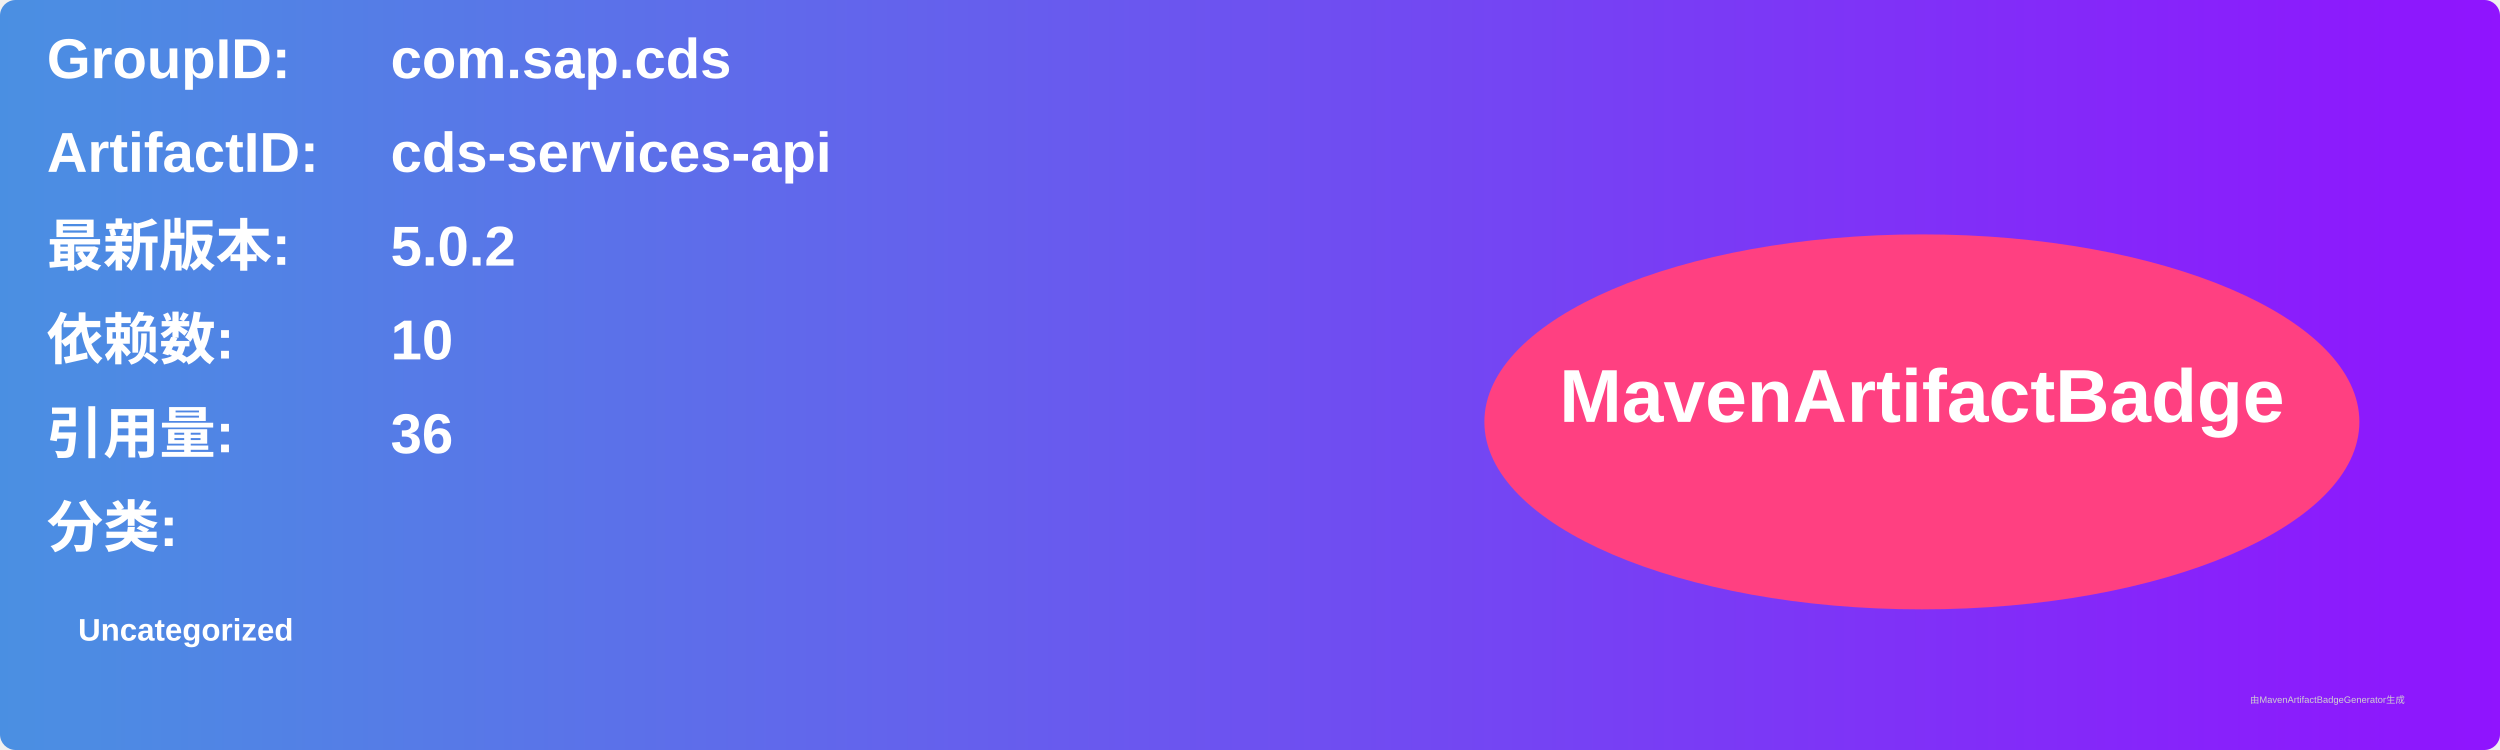
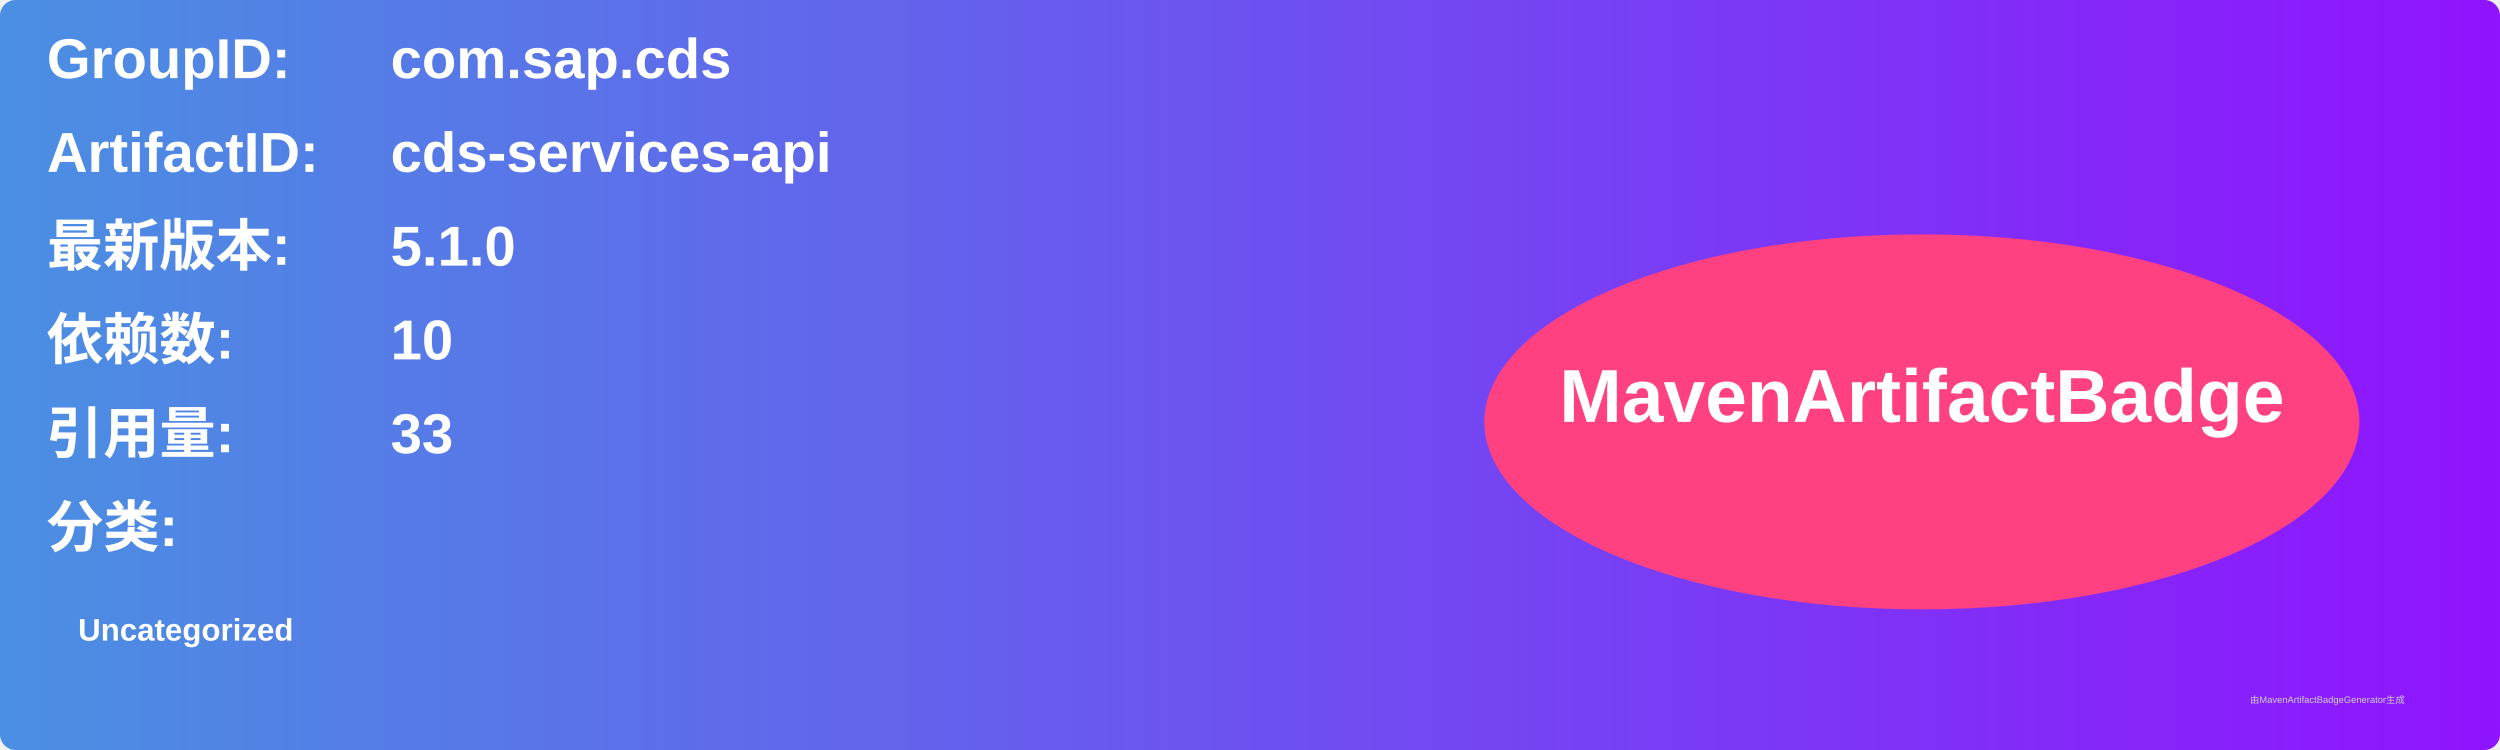
<svg xmlns="http://www.w3.org/2000/svg" width="800" height="240" viewBox="0 0 800 240">
  <linearGradient id="grad" x1="0%" y1="0%" x2="100%" y2="0%">
    <stop offset="0%" stop-color="#4a90e2" />
    <stop offset="100%" stop-color="#9013fe" />
  </linearGradient>
  <rect width="100%" height="100%" rx="5" ry="5" fill="url(#grad)" />
  <g transform="translate(15, 15)">
    <text x="0" y="10" font-family="Arial" font-size="18" fill="white" font-weight="bold" width="260">GroupID:</text>
    <text x="110" y="10" font-family="Arial" font-size="18" fill="white" font-weight="bold" width="460">com.sap.cds</text>
    <text x="0" y="40" font-family="Arial" font-size="18" fill="white" font-weight="bold" width="260">ArtifactID:</text>
    <text x="110" y="40" font-family="Arial" font-size="18" fill="white" font-weight="bold" width="460">cds-services-api</text>
    <text x="0" y="70" font-family="Arial" font-size="18" fill="white" font-weight="bold">最新版本:</text>
    <text x="110" y="70" font-family="Arial" font-size="18" fill="white" font-weight="bold">
-       <tspan font-weight="bold">5.0.2</tspan>
+       <tspan font-weight="bold">5.1.0</tspan>
    </text>
    <text x="0" y="100" font-family="Arial" font-size="18" fill="white" font-weight="bold">依赖数: </text>
    <text x="110" y="100" font-family="Arial" font-size="18" fill="white">
      <tspan font-weight="bold">10</tspan>
    </text>
    <text x="0" y="130" font-family="Arial" font-size="18" fill="white" font-weight="bold">引用量: </text>
    <text x="110" y="130" font-family="Arial" font-size="18" fill="white">
-       <tspan font-weight="bold">36</tspan>
+       <tspan font-weight="bold">33</tspan>
    </text>
    <text x="0" y="160" font-family="Arial" font-size="18" fill="white" font-weight="bold">分类:</text>
    <text x="10" y="190" font-family="Arial" font-size="10" fill="white">
      <tspan font-weight="bold">Uncategorized</tspan>
    </text>
    <ellipse cx="600" cy="120" rx="140" ry="60" fill="#ff4081" />
    <text x="600" y="120" text-anchor="middle" font-family="Arial" font-size="24" fill="white" font-weight="bold">MavenArtifactBadge</text>
  </g>
  <text x="720" y="225" font-family="Arial" font-size="3" fill="#d0d0d0">由MavenArtifactBadgeGenerator生成</text>
</svg>
